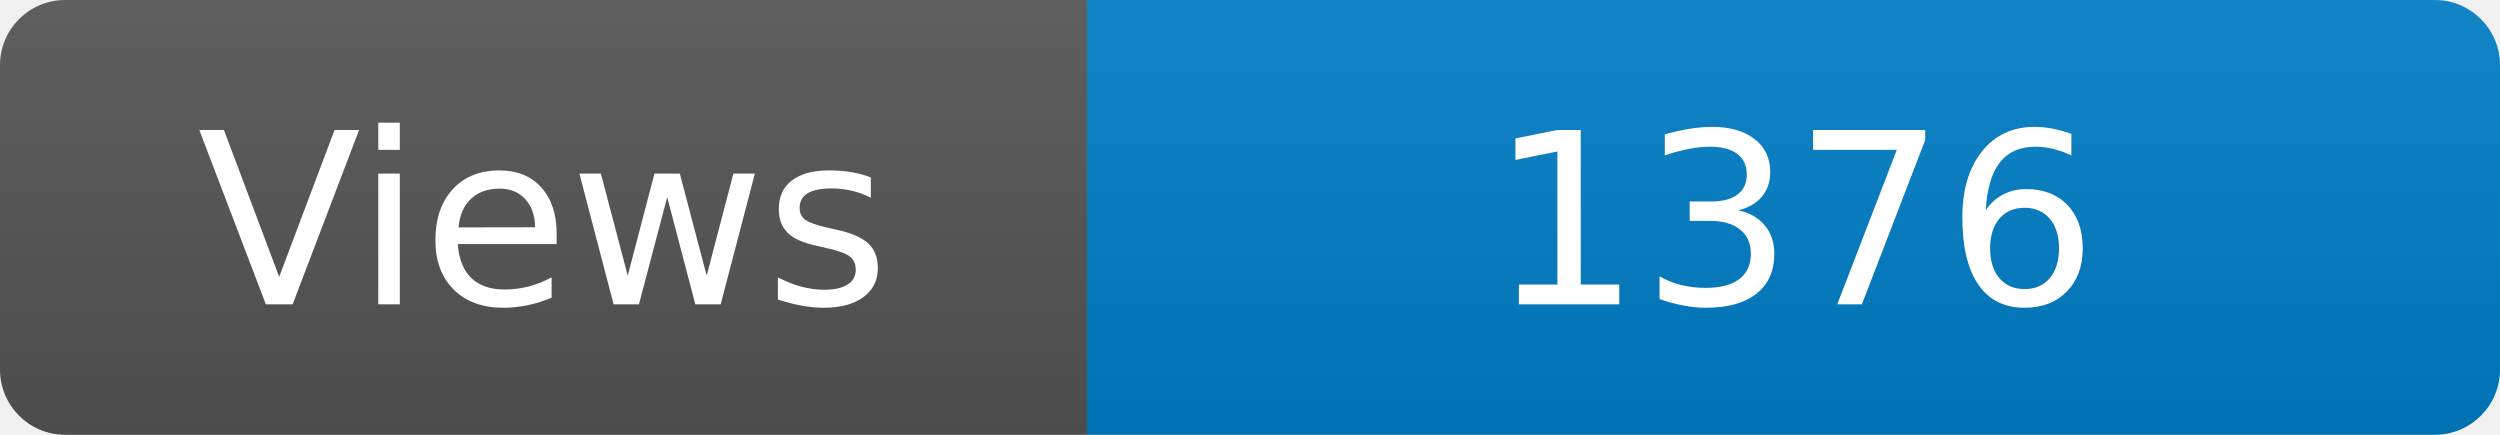
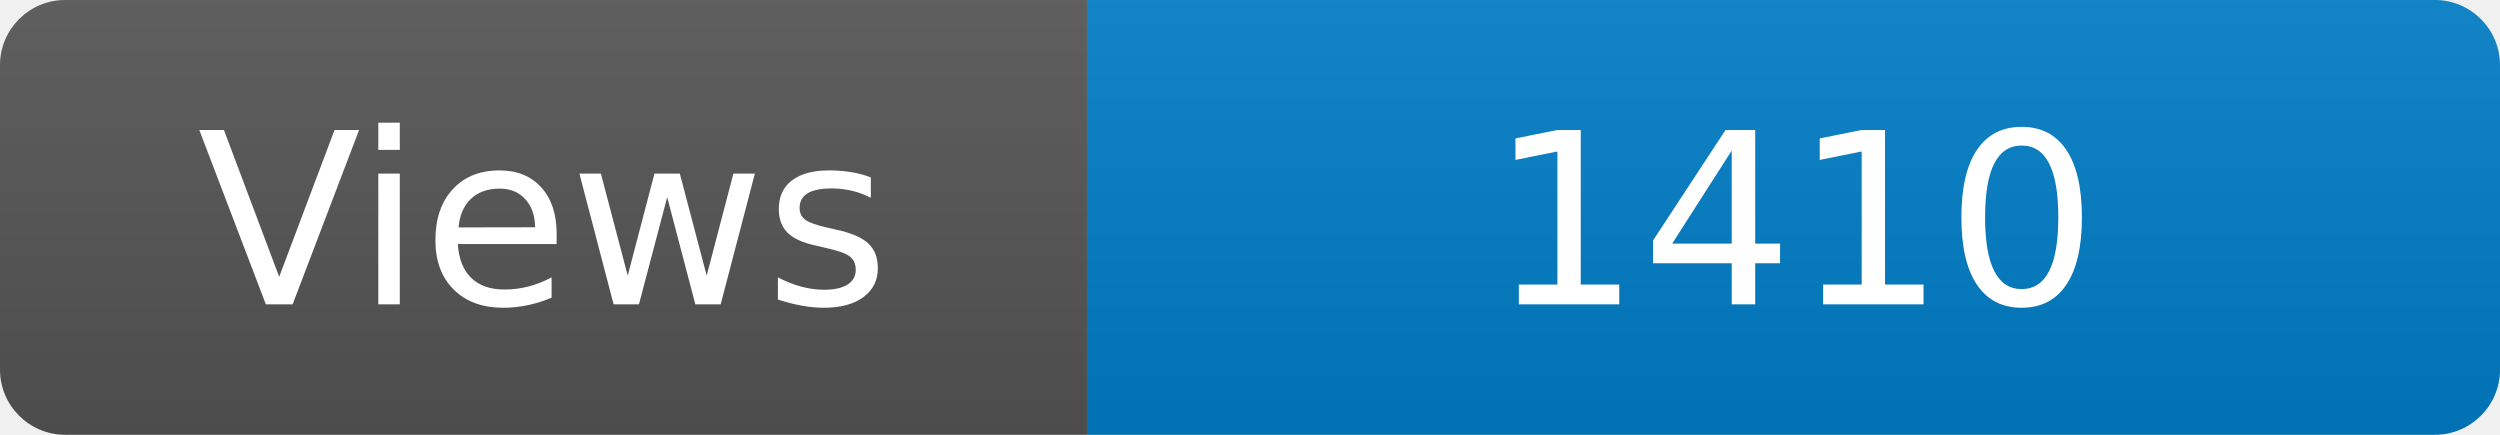
<svg xmlns="http://www.w3.org/2000/svg" width="115" height="20" role="img" aria-label="Maintained?: yes">
  <linearGradient id="s" x2="0" y2="100%">
    <stop offset="0" stop-color="#bbb" stop-opacity=".1" />
    <stop offset="1" stop-opacity=".1" />
  </linearGradient>
  <clipPath id="r">
    <rect width="115" height="20" rx="3" fill="#fff" />
  </clipPath>
  <g clip-path="url(#r)">
    <rect width="50" height="20" fill="#555" />
    <rect x="50" width="160" height="20" fill="#007ec6" />
    <rect width="115" height="20" fill="url(#s)" />
  </g>
  <g fill="#fff" text-anchor="middle" font-family="Verdana,Geneva,DejaVu Sans,sans-serif" font-size="110">
    <text x="250" y="140" transform="scale(.1)" fill="#fff">Views</text>
-     <text x="825" y="140" transform="scale(.1)" fill="#fff">1376</text>
+     <text x="825" y="140" transform="scale(.1)" fill="#fff">1410</text>
  </g>
</svg>
